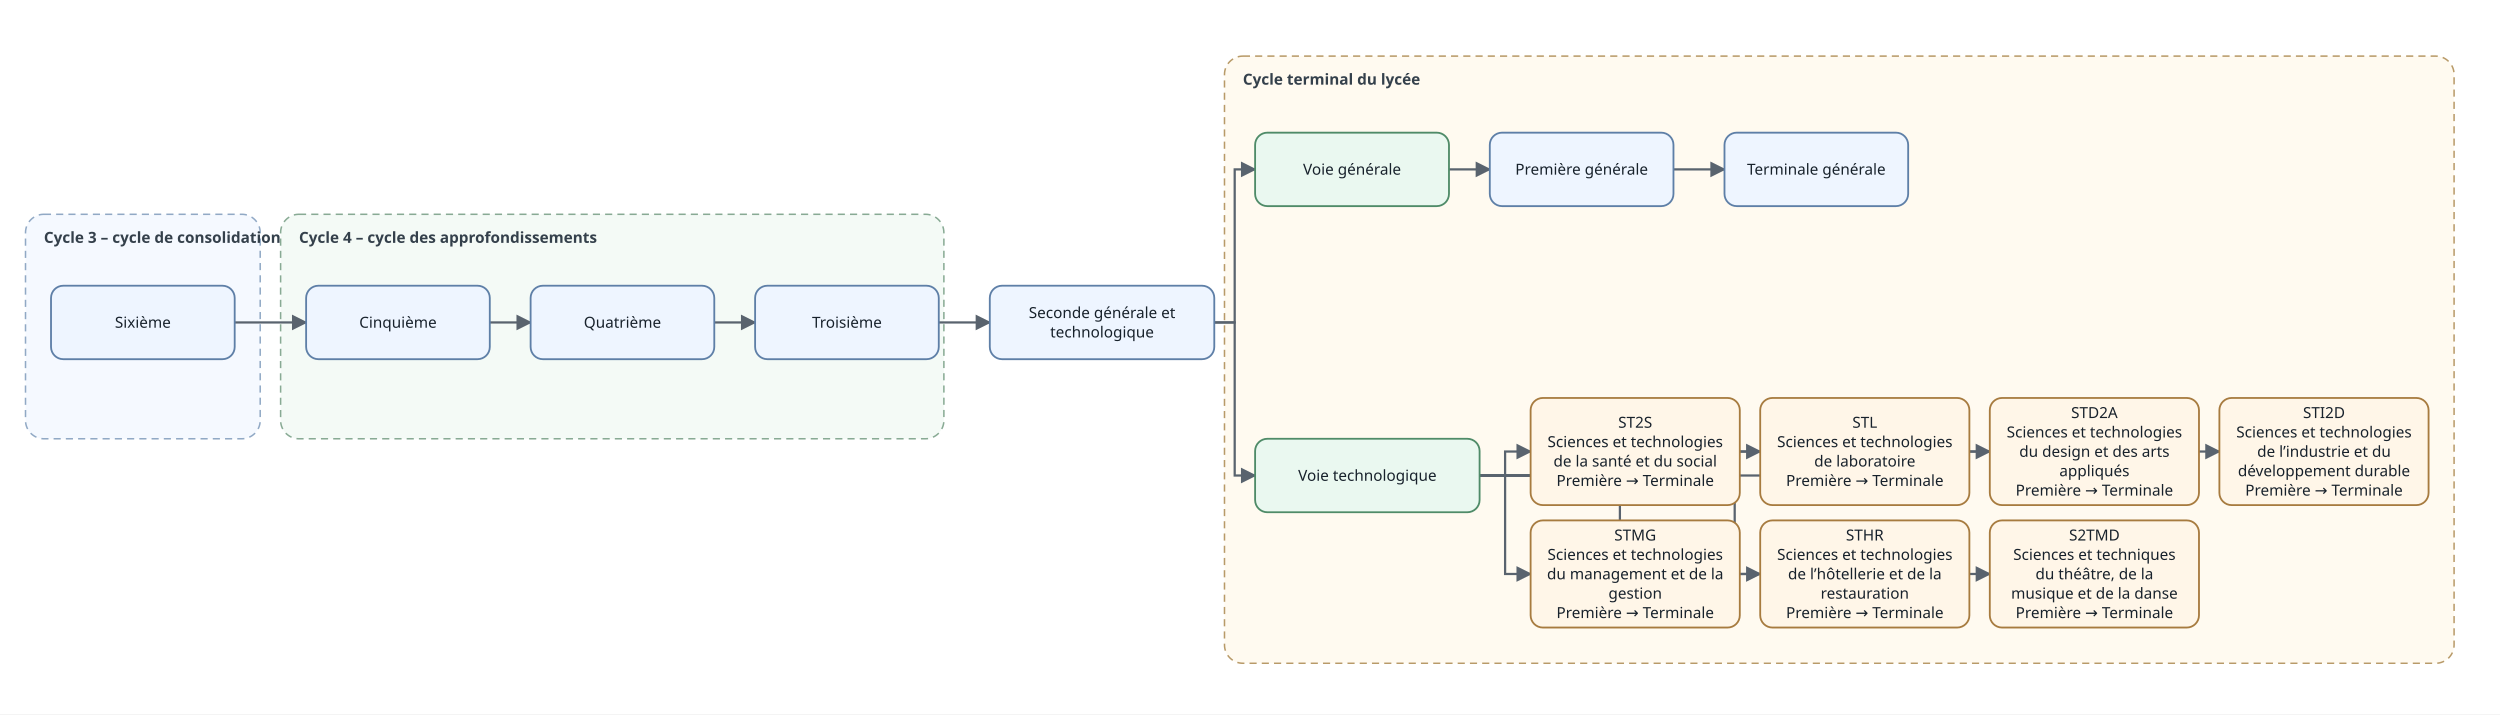
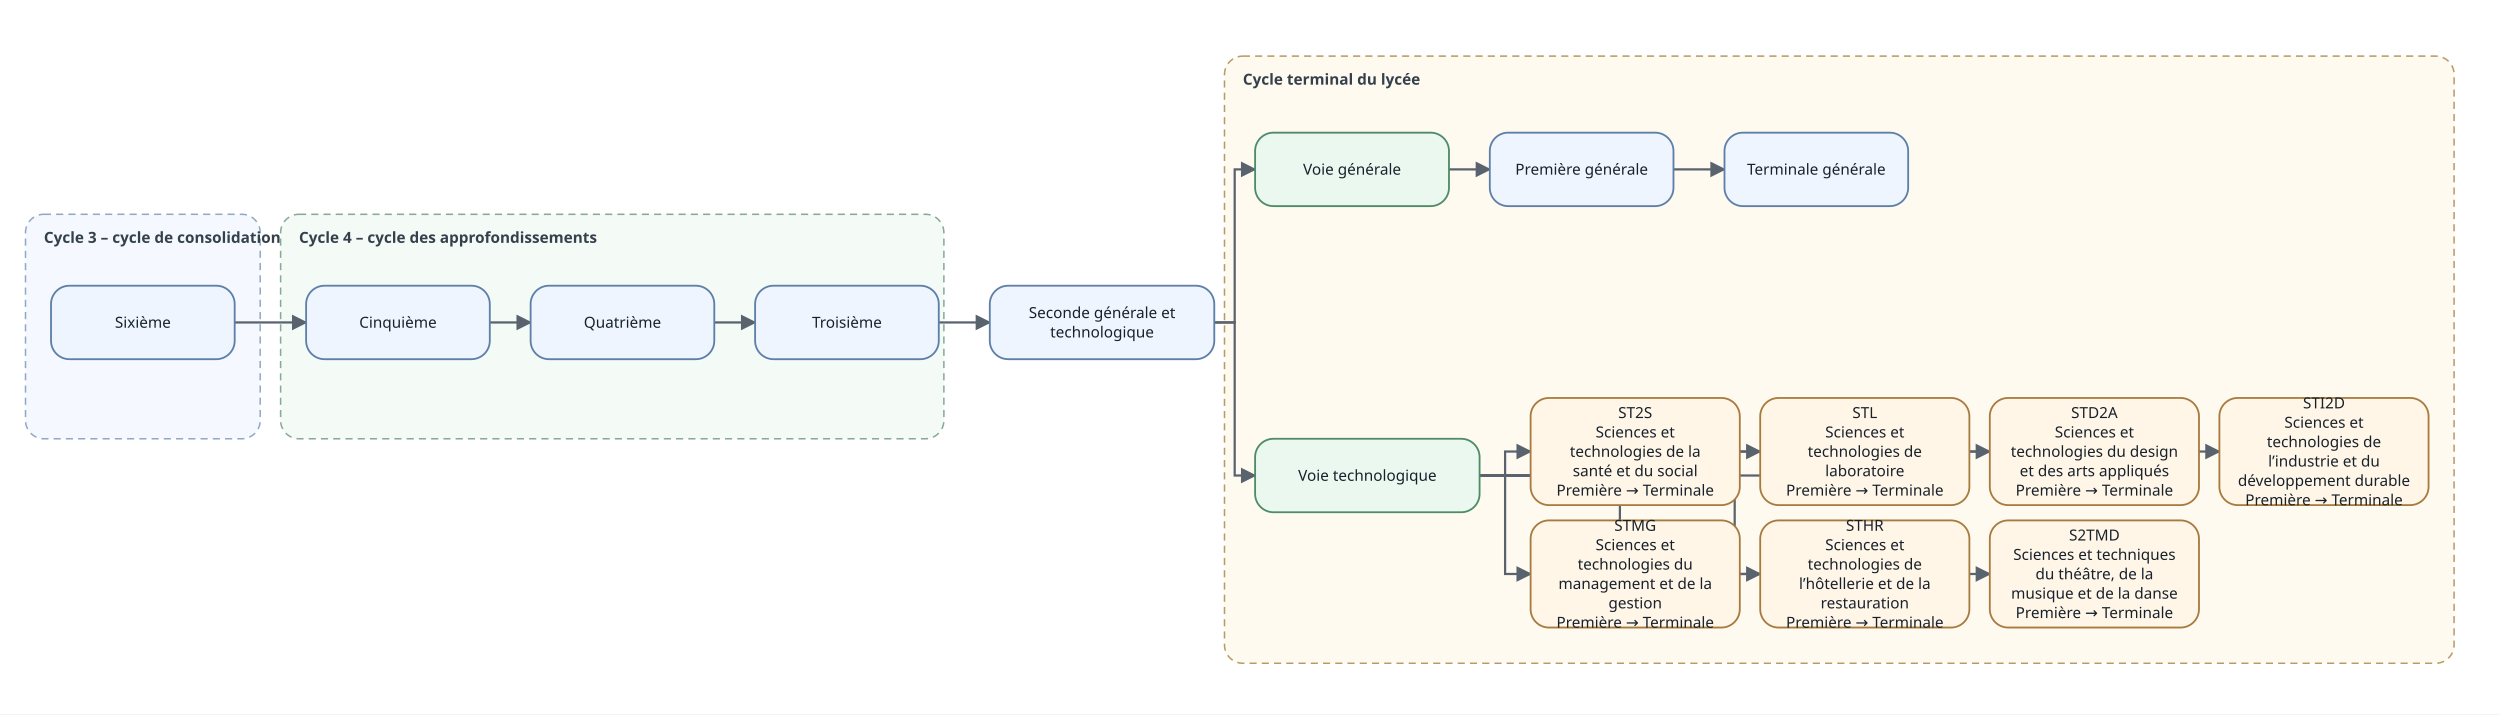
<svg xmlns="http://www.w3.org/2000/svg" width="2450" height="700" viewBox="0 0 2450 700" role="img" aria-labelledby="title desc">
  <defs>
    <marker id="arrow" viewBox="0 0 10 10" refX="9" refY="5" markerWidth="7" markerHeight="7" orient="auto-start-reverse">
      <path d="M 0 0 L 10 5 L 0 10 z" fill="#59636e" />
    </marker>
-     <style>.edge{fill:none;stroke:#59636e;stroke-width:2.2;marker-end:url(#arrow)} .edge-label{font:13px system-ui,sans-serif;fill:#4a5560}.node rect{stroke-width:1.8}.node text{font:15px system-ui,sans-serif;fill:#17212b;text-anchor:middle;dominant-baseline:middle}.normal rect{fill:#f7f9fb;stroke:#77828d}.source rect,.niveau rect{fill:#eef5ff;stroke:#5e7fa7}.database rect{fill:#f2f0ff;stroke:#7667a8}.documentation rect,.serie rect{fill:#fff6e8;stroke:#a77b3f}.accent rect,.voie rect{fill:#eaf8f0;stroke:#4f8b68}.sortie rect{fill:#f4f7ea;stroke:#788d49}.group rect{stroke-width:1.5;stroke-dasharray:7 5}.group-title{font:600 15px system-ui,sans-serif;fill:#34404b}.cycle3 rect{fill:#f5f9ff;stroke:#91a9c5}.cycle4 rect{fill:#f4faf6;stroke:#88aa94}.cycle_terminal rect{fill:#fffaf0;stroke:#b89a68}</style>
+     <style>
+       .edge { fill: none; stroke: #59636e; stroke-width: 2.2; marker-end: url(#arrow); }
+       .edge-label { font: 13px system-ui, sans-serif; fill: #4a5560; }
+       .node rect { stroke-width: 1.8; }
+       .node text { font: 15px system-ui, sans-serif; fill: #17212b; text-anchor: middle; dominant-baseline: middle; }
+       .normal rect { fill: #f7f9fb; stroke: #77828d; }
+       .source rect { fill: #eef5ff; stroke: #5e7fa7; }
+       .database rect { fill: #f2f0ff; stroke: #7667a8; }
+       .documentation rect { fill: #fff6e8; stroke: #a77b3f; }
+       .accent rect { fill: #eaf8f0; stroke: #4f8b68; }
+       .sortie rect { fill: #f4f7ea; stroke: #788d49; }
+       .niveau rect { fill: #eef5ff; stroke: #5e7fa7; }
+       .voie rect { fill: #eaf8f0; stroke: #4f8b68; }
+       .serie rect { fill: #fff6e8; stroke: #a77b3f; }
+       .group rect { stroke-width: 1.5; stroke-dasharray: 7 5; rx: 18; ry: 18; }
+       .group-title { font: 600 15px system-ui, sans-serif; fill: #34404b; }
+       .cycle3 rect { fill: #f5f9ff; stroke: #91a9c5; }
+       .cycle4 rect { fill: #f4faf6; stroke: #88aa94; }
+       .cycle_terminal rect { fill: #fffaf0; stroke: #b89a68; }
+     </style>
  </defs>
  <rect x="0" y="0" width="100%" height="100%" fill="white" />
  <g class="group cycle3" id="group_C3">
    <rect x="25" y="210" width="230" height="220" rx="18" ry="18" />
    <text class="group-title" x="43" y="238">Cycle 3 – cycle de consolidation</text>
  </g>
  <g class="group cycle4" id="group_C4">
    <rect x="275" y="210" width="650" height="220" rx="18" ry="18" />
    <text class="group-title" x="293" y="238">Cycle 4 – cycle des approfondissements</text>
  </g>
  <g class="group cycle_terminal" id="group_CYCLE_TERMINAL">
    <rect x="1200" y="55" width="1205" height="595" rx="18" ry="18" />
    <text class="group-title" x="1218" y="83">Cycle terminal du lycée</text>
  </g>
  <path class="edge" d="M 230 316 L 265 316 L 265 316 L 300 316" />
  <path class="edge" d="M 480 316 L 500 316 L 500 316 L 520 316" />
  <path class="edge" d="M 700 316 L 720 316 L 720 316 L 740 316" />
  <path class="edge" d="M 920 316 L 945 316 L 945 316 L 970 316" />
  <path class="edge" d="M 1190 316 L 1210 316 L 1210 166 L 1230 166" />
  <path class="edge" d="M 1420 166 L 1440 166 L 1440 166 L 1460 166" />
  <path class="edge" d="M 1640 166 L 1665 166 L 1665 166 L 1690 166" />
  <path class="edge" d="M 1190 316 L 1210 316 L 1210 466 L 1230 466" />
  <path class="edge" d="M 1450 466 L 1475 466 L 1475 442.5 L 1500 442.5" />
  <path class="edge" d="M 1450 466 L 1587.5 466 L 1587.5 442.5 L 1725 442.5" />
  <path class="edge" d="M 1450 466 L 1700 466 L 1700 442.5 L 1950 442.5" />
  <path class="edge" d="M 1450 466 L 1812.5 466 L 1812.5 442.5 L 2175 442.5" />
  <path class="edge" d="M 1450 466 L 1475 466 L 1475 562.5 L 1500 562.5" />
  <path class="edge" d="M 1450 466 L 1587.5 466 L 1587.5 562.5 L 1725 562.5" />
  <path class="edge" d="M 1450 466 L 1700 466 L 1700 562.5 L 1950 562.5" />
  <g class="node niveau" id="N6">
-     <rect x="50" y="280" width="180" height="72" rx="12" ry="12" />
+     <rect x="50" y="280" width="180" height="72" rx="18" ry="18" />
    <text x="140" y="316">Sixième</text>
  </g>
  <g class="node niveau" id="N5">
-     <rect x="300" y="280" width="180" height="72" rx="12" ry="12" />
+     <rect x="300" y="280" width="180" height="72" rx="18" ry="18" />
    <text x="390" y="316">Cinquième</text>
  </g>
  <g class="node niveau" id="N4">
-     <rect x="520" y="280" width="180" height="72" rx="12" ry="12" />
+     <rect x="520" y="280" width="180" height="72" rx="18" ry="18" />
    <text x="610" y="316">Quatrième</text>
  </g>
  <g class="node niveau" id="N3">
-     <rect x="740" y="280" width="180" height="72" rx="12" ry="12" />
+     <rect x="740" y="280" width="180" height="72" rx="18" ry="18" />
    <text x="830" y="316">Troisième</text>
  </g>
  <g class="node niveau" id="N2GT">
-     <rect x="970" y="280" width="220" height="72" rx="12" ry="12" />
+     <rect x="970" y="280" width="220" height="72" rx="18" ry="18" />
    <text x="1080" y="306.5">Seconde générale et</text>
    <text x="1080" y="325.5">technologique</text>
  </g>
  <g class="node voie" id="VG">
-     <rect x="1230" y="130" width="190" height="72" rx="12" ry="12" />
+     <rect x="1230" y="130" width="190" height="72" rx="18" ry="18" />
    <text x="1325" y="166">Voie générale</text>
  </g>
  <g class="node niveau" id="N1G">
-     <rect x="1460" y="130" width="180" height="72" rx="12" ry="12" />
+     <rect x="1460" y="130" width="180" height="72" rx="18" ry="18" />
    <text x="1550" y="166">Première générale</text>
  </g>
  <g class="node niveau" id="NTG">
-     <rect x="1690" y="130" width="180" height="72" rx="12" ry="12" />
+     <rect x="1690" y="130" width="180" height="72" rx="18" ry="18" />
    <text x="1780" y="166">Terminale générale</text>
  </g>
  <g class="node voie" id="VT">
-     <rect x="1230" y="430" width="220" height="72" rx="12" ry="12" />
+     <rect x="1230" y="430" width="220" height="72" rx="18" ry="18" />
    <text x="1340" y="466">Voie technologique</text>
  </g>
  <g class="node serie" id="S_ST2S">
-     <rect x="1500" y="390" width="205" height="105" rx="12" ry="12" />
-     <text x="1602.5" y="414">ST2S</text>
-     <text x="1602.5" y="433">Sciences et technologies</text>
-     <text x="1602.5" y="452">de la santé et du social</text>
-     <text x="1602.5" y="471">Première → Terminale</text>
+     <rect x="1500" y="390" width="205" height="105" rx="18" ry="18" />
+     <text x="1602.5" y="404.5">ST2S</text>
+     <text x="1602.5" y="423.5">Sciences et</text>
+     <text x="1602.5" y="442.5">technologies de la</text>
+     <text x="1602.5" y="461.5">santé et du social</text>
+     <text x="1602.5" y="480.5">Première → Terminale</text>
  </g>
  <g class="node serie" id="S_STL">
-     <rect x="1725" y="390" width="205" height="105" rx="12" ry="12" />
-     <text x="1827.5" y="414">STL</text>
-     <text x="1827.5" y="433">Sciences et technologies</text>
-     <text x="1827.5" y="452">de laboratoire</text>
-     <text x="1827.5" y="471">Première → Terminale</text>
+     <rect x="1725" y="390" width="205" height="105" rx="18" ry="18" />
+     <text x="1827.5" y="404.5">STL</text>
+     <text x="1827.5" y="423.5">Sciences et</text>
+     <text x="1827.5" y="442.5">technologies de</text>
+     <text x="1827.5" y="461.5">laboratoire</text>
+     <text x="1827.5" y="480.5">Première → Terminale</text>
  </g>
  <g class="node serie" id="S_STD2A">
-     <rect x="1950" y="390" width="205" height="105" rx="12" ry="12" />
+     <rect x="1950" y="390" width="205" height="105" rx="18" ry="18" />
    <text x="2052.5" y="404.5">STD2A</text>
-     <text x="2052.5" y="423.5">Sciences et technologies</text>
-     <text x="2052.5" y="442.5">du design et des arts</text>
-     <text x="2052.5" y="461.5">appliqués</text>
+     <text x="2052.5" y="423.5">Sciences et</text>
+     <text x="2052.5" y="442.5">technologies du design</text>
+     <text x="2052.5" y="461.5">et des arts appliqués</text>
    <text x="2052.5" y="480.5">Première → Terminale</text>
  </g>
  <g class="node serie" id="S_STI2D">
-     <rect x="2175" y="390" width="205" height="105" rx="12" ry="12" />
-     <text x="2277.5" y="404.5">STI2D</text>
-     <text x="2277.5" y="423.5">Sciences et technologies</text>
-     <text x="2277.5" y="442.5">de l’industrie et du</text>
-     <text x="2277.5" y="461.5">développement durable</text>
-     <text x="2277.5" y="480.5">Première → Terminale</text>
+     <rect x="2175" y="390" width="205" height="105" rx="18" ry="18" />
+     <text x="2277.5" y="395">STI2D</text>
+     <text x="2277.5" y="414">Sciences et</text>
+     <text x="2277.5" y="433">technologies de</text>
+     <text x="2277.5" y="452">l’industrie et du</text>
+     <text x="2277.5" y="471">développement durable</text>
+     <text x="2277.5" y="490">Première → Terminale</text>
  </g>
  <g class="node serie" id="S_STMG">
-     <rect x="1500" y="510" width="205" height="105" rx="12" ry="12" />
-     <text x="1602.5" y="524.5">STMG</text>
-     <text x="1602.5" y="543.5">Sciences et technologies</text>
-     <text x="1602.5" y="562.5">du management et de la</text>
-     <text x="1602.5" y="581.5">gestion</text>
-     <text x="1602.5" y="600.5">Première → Terminale</text>
+     <rect x="1500" y="510" width="205" height="105" rx="18" ry="18" />
+     <text x="1602.5" y="515">STMG</text>
+     <text x="1602.5" y="534">Sciences et</text>
+     <text x="1602.5" y="553">technologies du</text>
+     <text x="1602.5" y="572">management et de la</text>
+     <text x="1602.5" y="591">gestion</text>
+     <text x="1602.5" y="610">Première → Terminale</text>
  </g>
  <g class="node serie" id="S_STHR">
-     <rect x="1725" y="510" width="205" height="105" rx="12" ry="12" />
-     <text x="1827.5" y="524.5">STHR</text>
-     <text x="1827.5" y="543.5">Sciences et technologies</text>
-     <text x="1827.5" y="562.5">de l’hôtellerie et de la</text>
-     <text x="1827.5" y="581.5">restauration</text>
-     <text x="1827.5" y="600.5">Première → Terminale</text>
+     <rect x="1725" y="510" width="205" height="105" rx="18" ry="18" />
+     <text x="1827.5" y="515">STHR</text>
+     <text x="1827.5" y="534">Sciences et</text>
+     <text x="1827.5" y="553">technologies de</text>
+     <text x="1827.5" y="572">l’hôtellerie et de la</text>
+     <text x="1827.5" y="591">restauration</text>
+     <text x="1827.5" y="610">Première → Terminale</text>
  </g>
  <g class="node serie" id="S_S2TMD">
-     <rect x="1950" y="510" width="205" height="105" rx="12" ry="12" />
+     <rect x="1950" y="510" width="205" height="105" rx="18" ry="18" />
    <text x="2052.5" y="524.5">S2TMD</text>
    <text x="2052.5" y="543.5">Sciences et techniques</text>
    <text x="2052.5" y="562.5">du théâtre, de la</text>
    <text x="2052.5" y="581.5">musique et de la danse</text>
    <text x="2052.5" y="600.5">Première → Terminale</text>
  </g>
</svg>
